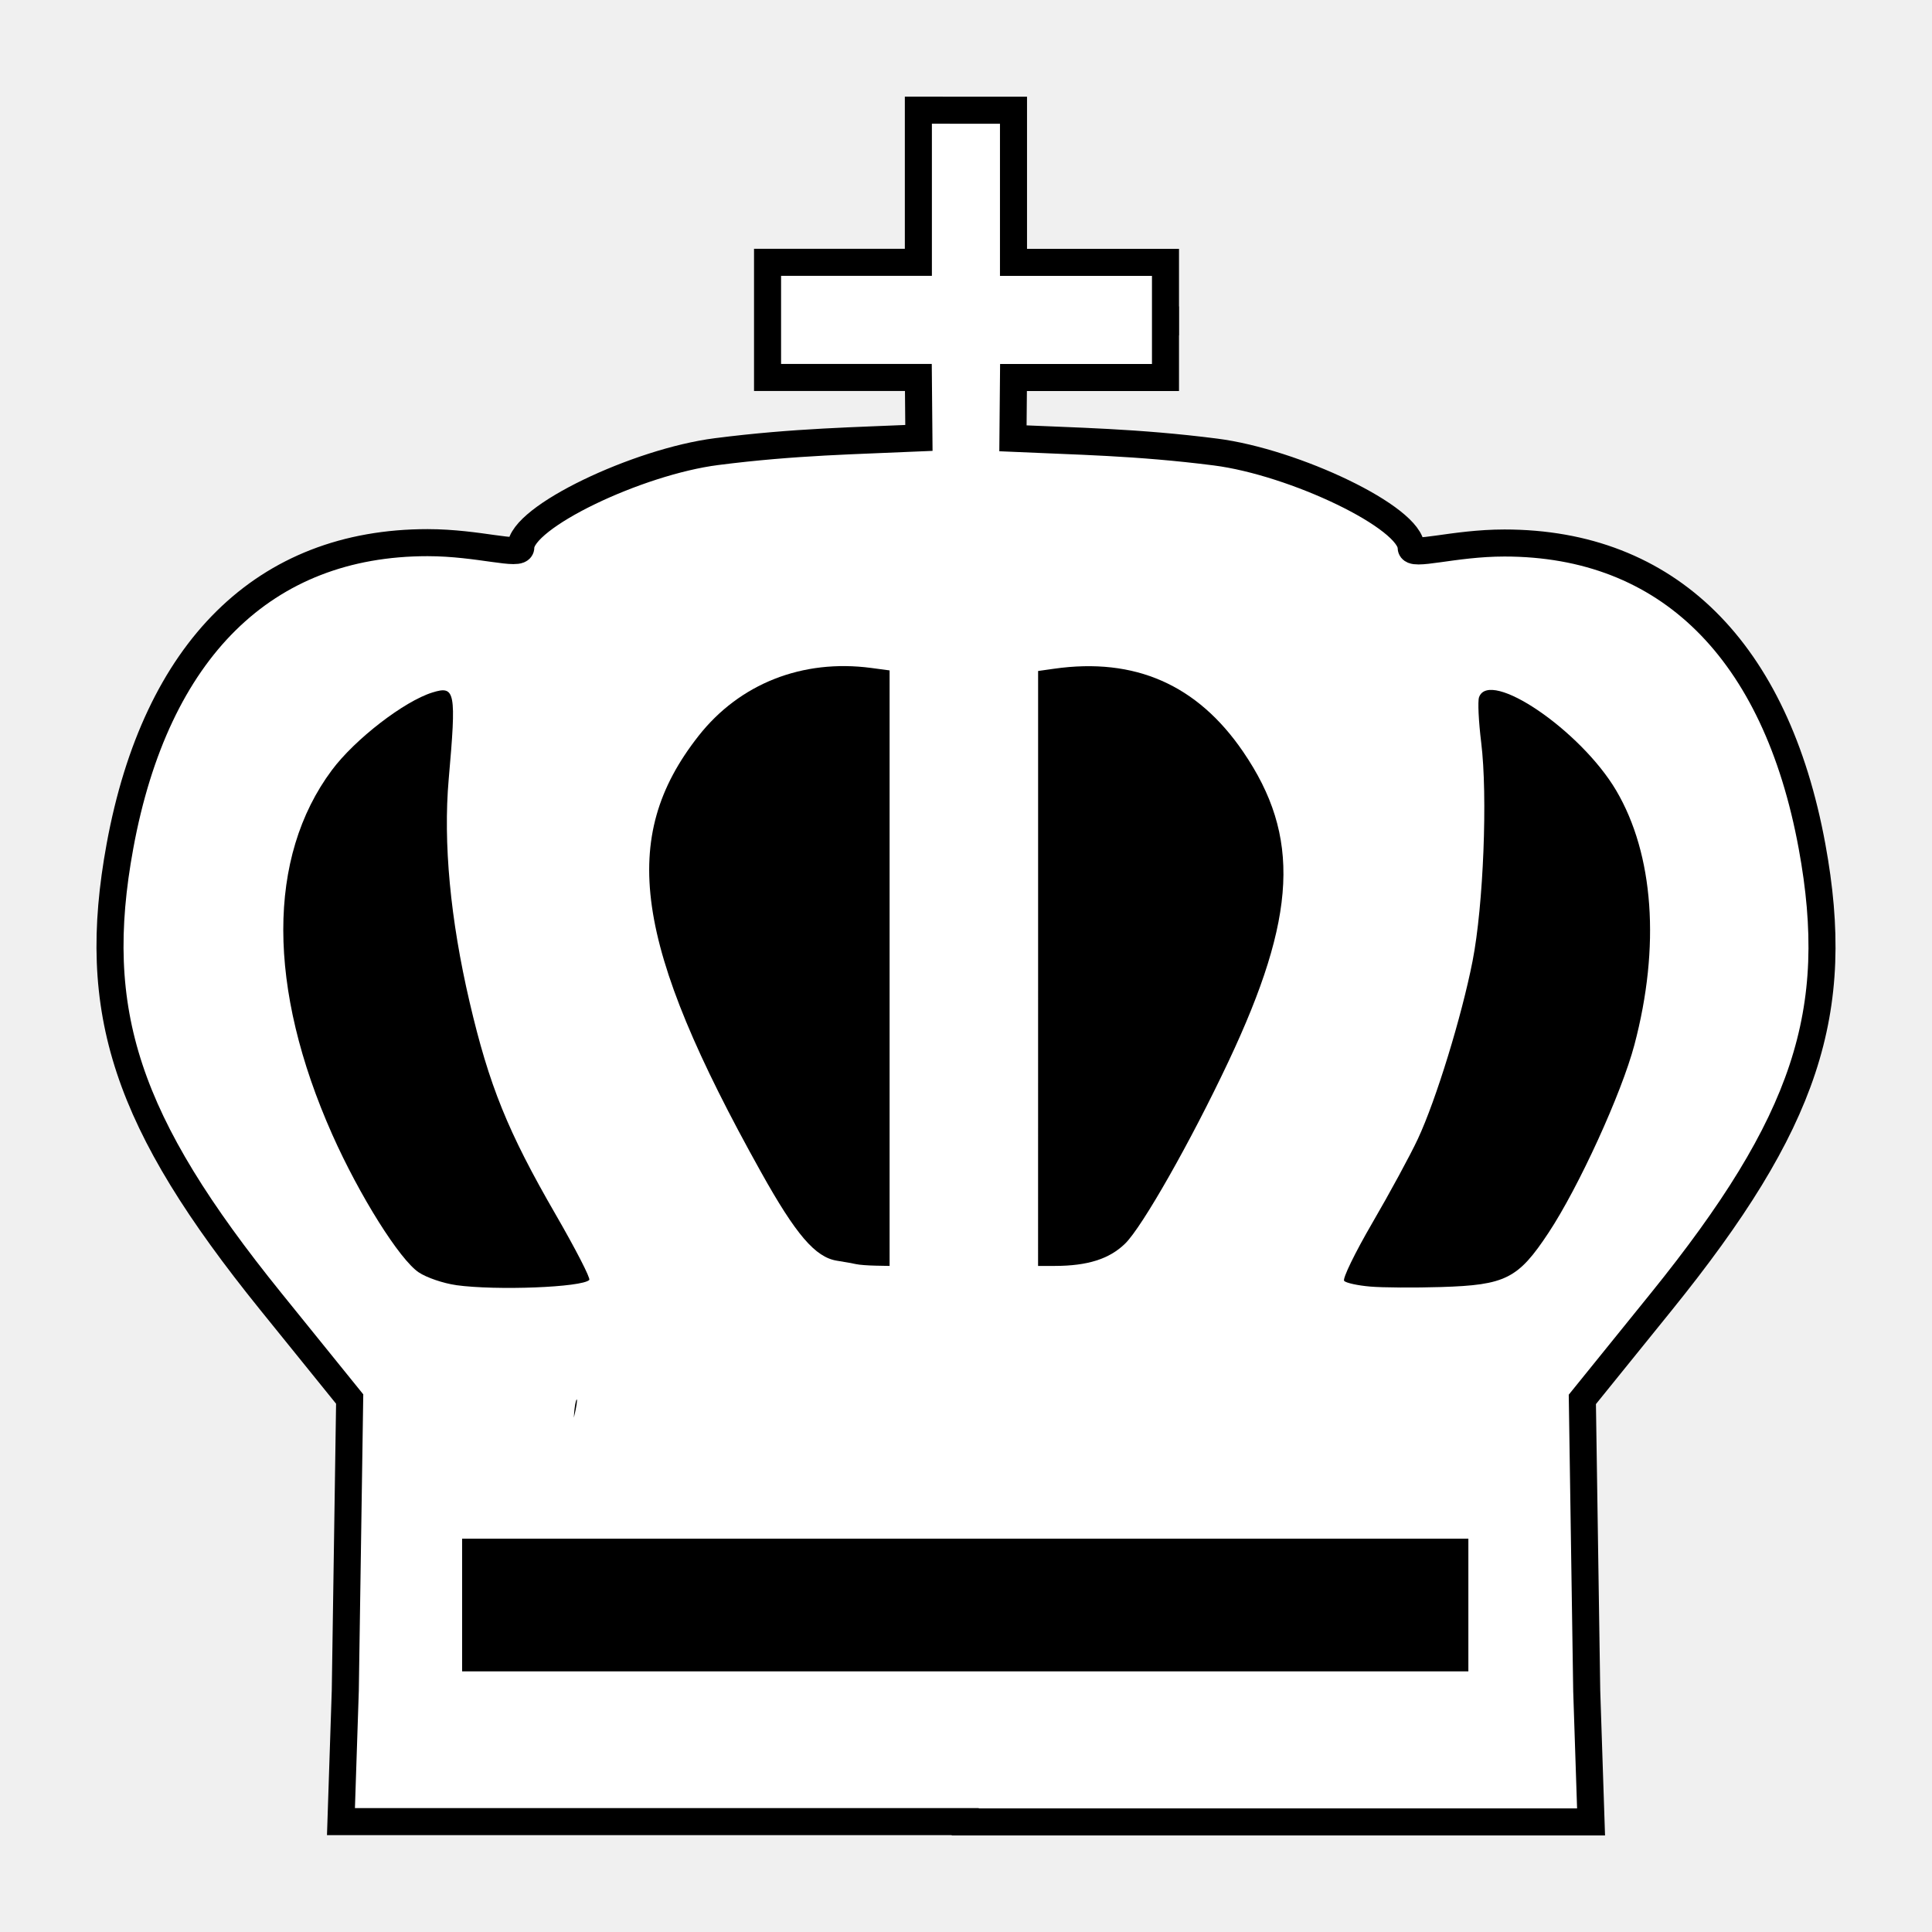
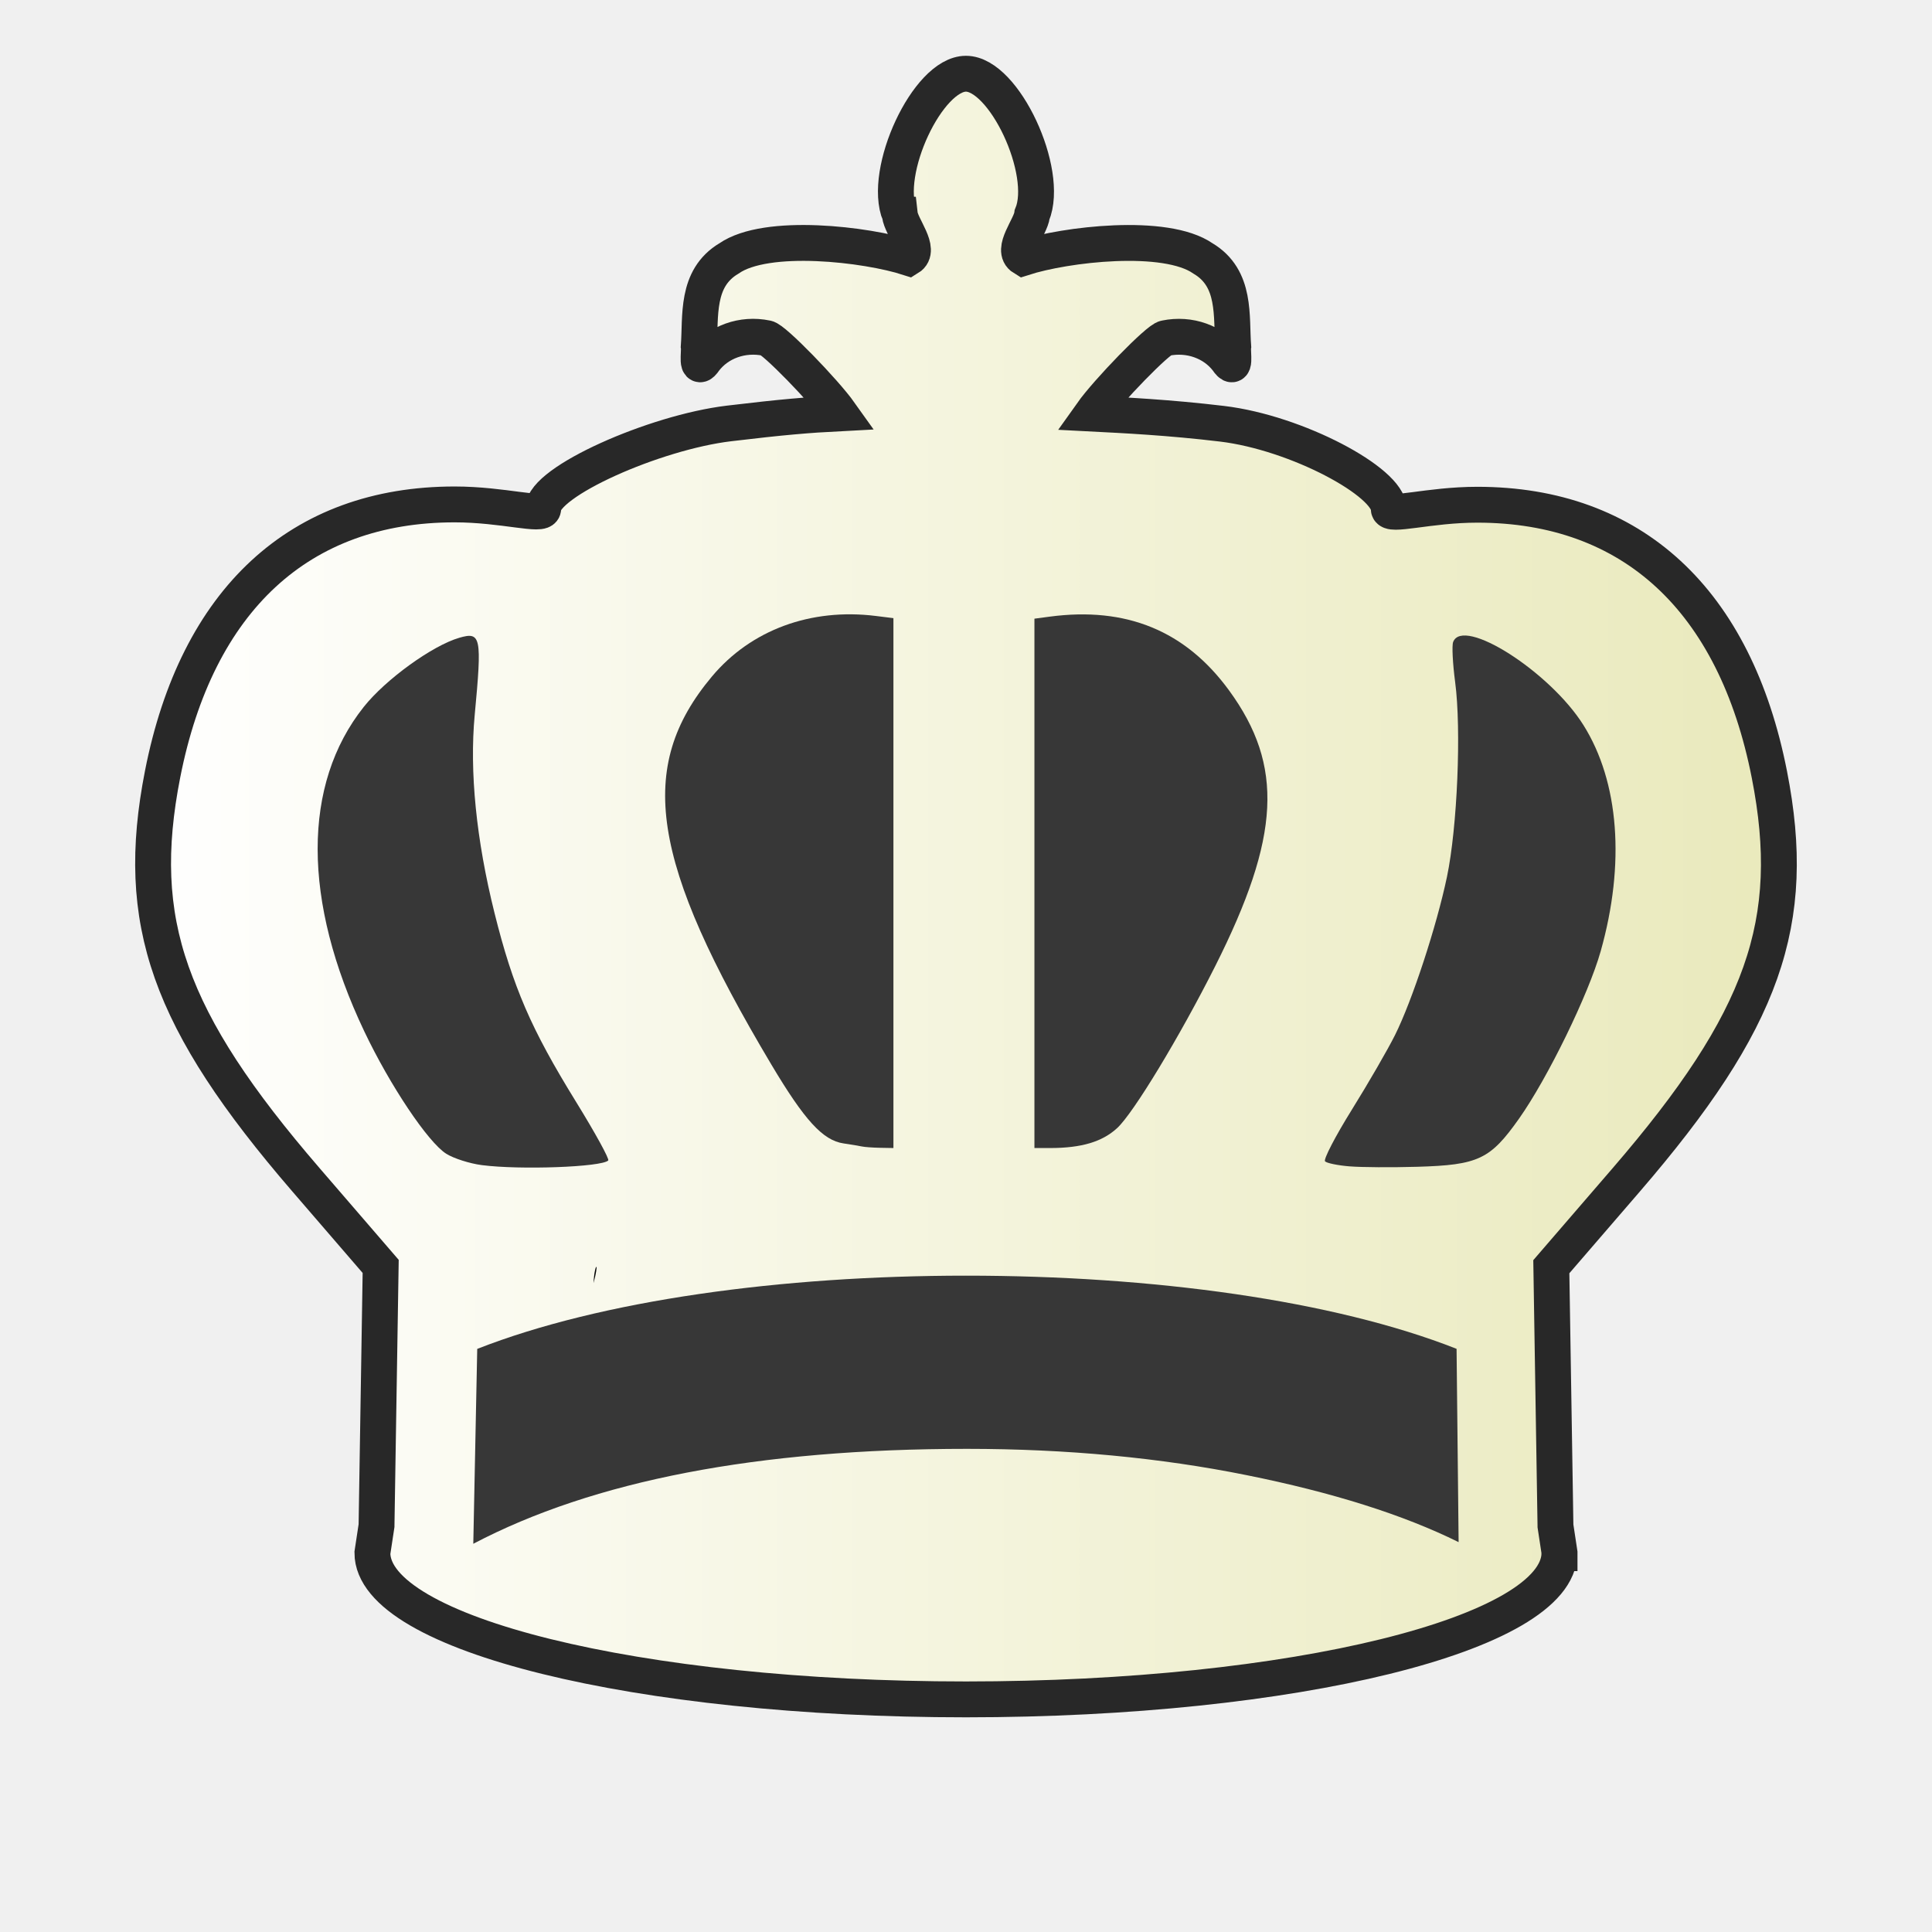
- <svg xmlns="http://www.w3.org/2000/svg" clip-rule="evenodd" fill-rule="evenodd" height="50mm" image-rendering="optimizeQuality" shape-rendering="geometricPrecision" text-rendering="geometricPrecision" viewBox="0 0 50 50" width="50mm" version="1.1" id="svg11">
+ <svg xmlns="http://www.w3.org/2000/svg" xmlns:xlink="http://www.w3.org/1999/xlink" clip-rule="evenodd" fill-rule="evenodd" height="50mm" image-rendering="optimizeQuality" shape-rendering="geometricPrecision" text-rendering="geometricPrecision" viewBox="0 0 50 50" width="50mm" version="1.1" id="svg11">
  <defs id="defs15">
    <clipPath clipPathUnits="userSpaceOnUse" id="clipPath1574-7-5">
      <path style="opacity:0.04;fill:#ffffff;fill-opacity:1;stroke:#000000;stroke-width:0.265px;stroke-linecap:butt;stroke-linejoin:miter;stroke-opacity:1" d="m 475.654,117.995 c 2.937,4.381 -0.957,18.47 2.184,24.534 9.617,17.121 2.164,16.294 -11.461,17.625 -0.395,2.825 25.043,3.089 27.476,0.368 2.52,-3.672 2.996,-8.268 3.837,-12.532 0.912,-4.976 2.16,-10.042 1.357,-15.129 -0.172,-9.84 -21.593,-20.197 -23.394,-14.867 z" id="path1576-1-4" />
    </clipPath>
    <clipPath clipPathUnits="userSpaceOnUse" id="clipPath1574-7-2">
      <path style="opacity:0.04;fill:#ffffff;fill-opacity:1;stroke:#000000;stroke-width:0.265px;stroke-linecap:butt;stroke-linejoin:miter;stroke-opacity:1" d="m 475.654,117.995 c 2.937,4.381 -0.957,18.47 2.184,24.534 9.617,17.121 2.164,16.294 -11.461,17.625 -0.395,2.825 25.043,3.089 27.476,0.368 2.52,-3.672 2.996,-8.268 3.837,-12.532 0.912,-4.976 2.16,-10.042 1.357,-15.129 -0.172,-9.84 -21.593,-20.197 -23.394,-14.867 z" id="path1576-1-6" />
    </clipPath>
    <clipPath clipPathUnits="userSpaceOnUse" id="clipPath1574-7-2-8">
      <path style="opacity:0.04;fill:#ffffff;fill-opacity:1;stroke:#000000;stroke-width:0.265px;stroke-linecap:butt;stroke-linejoin:miter;stroke-opacity:1" d="m 475.654,117.995 c 2.937,4.381 -0.957,18.47 2.184,24.534 9.617,17.121 2.164,16.294 -11.461,17.625 -0.395,2.825 25.043,3.089 27.476,0.368 2.52,-3.672 2.996,-8.268 3.837,-12.532 0.912,-4.976 2.16,-10.042 1.357,-15.129 -0.172,-9.84 -21.593,-20.197 -23.394,-14.867 z" id="path1576-1-6-2" />
    </clipPath>
    <clipPath clipPathUnits="userSpaceOnUse" id="clipPath1574-7-2-7">
      <path style="opacity:0.04;fill:#ffffff;fill-opacity:1;stroke:#000000;stroke-width:0.265px;stroke-linecap:butt;stroke-linejoin:miter;stroke-opacity:1" d="m 475.654,117.995 c 2.937,4.381 -0.957,18.47 2.184,24.534 9.617,17.121 2.164,16.294 -11.461,17.625 -0.395,2.825 25.043,3.089 27.476,0.368 2.52,-3.672 2.996,-8.268 3.837,-12.532 0.912,-4.976 2.16,-10.042 1.357,-15.129 -0.172,-9.84 -21.593,-20.197 -23.394,-14.867 z" id="path1576-1-6-6" />
    </clipPath>
    <clipPath clipPathUnits="userSpaceOnUse" id="clipPath1574-7-2-3">
      <path style="opacity:0.04;fill:#ffffff;fill-opacity:1;stroke:#000000;stroke-width:0.265px;stroke-linecap:butt;stroke-linejoin:miter;stroke-opacity:1" d="m 475.654,117.995 c 2.937,4.381 -0.957,18.47 2.184,24.534 9.617,17.121 2.164,16.294 -11.461,17.625 -0.395,2.825 25.043,3.089 27.476,0.368 2.52,-3.672 2.996,-8.268 3.837,-12.532 0.912,-4.976 2.16,-10.042 1.357,-15.129 -0.172,-9.84 -21.593,-20.197 -23.394,-14.867 z" id="path1576-1-6-3" />
    </clipPath>
+     <linearGradient id="wwwwwwww" gradientUnits="userSpaceOnUse" x1="21.094" x2="77.669" y1="37.101" y2="37.469">
+       <stop offset="0" stop-color="#fff" id="stop1270" style="stop-color:#fafafa;stop-opacity:1" />
+       <stop offset="1" stop-color="#fff" stop-opacity="0" id="stop1272" style="stop-color:#edefa1;stop-opacity:1" />
+     </linearGradient>
+     <linearGradient y2="37.469" y1="37.101" x2="77.669" x1="21.094" gradientUnits="userSpaceOnUse" id="linearGradient1274">
+       <stop style="stop-color:#ebebeb;stop-opacity:1" id="stop1270-8" stop-color="#fff" offset="0" />
+       <stop style="stop-color:#fefdfb;stop-opacity:1" id="stop1272-9" stop-opacity="0" stop-color="#fff" offset="1" />
+     </linearGradient>
+     <linearGradient y2="37.469" y1="37.101" x2="77.669" x1="21.094" gradientUnits="userSpaceOnUse" id="linearGradient1274-2">
+       <stop style="stop-color:#ffffff;stop-opacity:1" id="stop1270-1" stop-color="#fff" offset="0" />
+       <stop style="stop-color:#e9e9bb;stop-opacity:1" id="stop1272-8" stop-opacity="0" stop-color="#fff" offset="1" />
+     </linearGradient>
+     <linearGradient xlink:href="#linearGradient1274-2" id="linearGradient2631" x1="3045.997" y1="-577.327" x2="3203.395" y2="-577.327" gradientUnits="userSpaceOnUse" />
  </defs>
  <linearGradient id="a" gradientUnits="userSpaceOnUse" x1="21.376" x2="77.641" y1="37.346" y2="37.346">
    <stop offset="0" stop-color="#fff" id="stop2" />
    <stop offset="1" stop-color="#fff" stop-opacity="0" id="stop4" />
  </linearGradient>
-   <g id="g3145" transform="matrix(1.011456,0,0,1.011421,-596.143,834.4316)" style="stroke-width:0.989">
-     <path id="path1665-4-4" d="m 612.889,-822.19 v 3.893 h -3.859 v 1.473 0.024 0.024 1.425 h 3.859 l 0.014,1.548 c -1.576,0.072 -3.168,0.092 -5.18,0.35 -2.012,0.257 -5.006,1.677 -5.006,2.45 0,0.239 -1.072,-0.121 -2.386,-0.121 -4.171,0 -6.946,2.736 -7.87,7.762 -0.781,4.246 0.153,7.068 3.86,11.656 l 2.017,2.495 -0.112,7.449 v 0.006 l -0.111,3.358 h 15.974 v 0.008 h 16.012 l -0.111,-3.357 v -0.006 l -0.112,-7.449 2.017,-2.495 c 3.707,-4.588 4.641,-7.41 3.86,-11.656 -0.924,-5.026 -3.699,-7.762 -7.87,-7.762 -1.314,0 -2.387,0.36 -2.387,0.121 0,-0.772 -2.994,-2.192 -5.006,-2.449 -2.013,-0.257 -3.607,-0.277 -5.183,-0.35 l 0.014,-1.557 h 3.889 v -1.424 h 0.003 v -0.024 -0.024 h -0.003 v -1.474 h -3.889 v -3.893 h -1.217 z" style="fill:#ffffff;fill-opacity:1;stroke:#000000;stroke-width:0.692;stroke-miterlimit:4;stroke-dasharray:none;stroke-opacity:1" />
-     <path id="path1628-8-9-9" d="m 604.15,-789.199 c -0.015,-0.018 -0.062,0.158 -0.076,0.466 0.073,-0.298 0.089,-0.451 0.076,-0.466 v 0" style="fill:#000000;fill-opacity:1;stroke-width:0.989" />
-     <g style="stroke:none;stroke-width:0.989" transform="translate(-10.05417)" id="g2915">
-       <path style="opacity:1;fill:#000000;fill-opacity:1;fill-rule:evenodd;stroke:none;stroke-width:1.384;stroke-linecap:butt;stroke-linejoin:round;stroke-miterlimit:4;stroke-dasharray:none;stroke-dashoffset:0;stroke-opacity:1;paint-order:stroke markers fill" d="m 611.116,-792.126 c -0.324,-0.045 -0.754,-0.191 -0.955,-0.325 -0.49,-0.326 -1.517,-1.963 -2.213,-3.525 -1.669,-3.751 -1.673,-7.098 -0.011,-9.328 0.59,-0.791 1.849,-1.763 2.575,-1.987 0.583,-0.18 0.612,-0.029 0.414,2.219 -0.143,1.627 0.041,3.588 0.534,5.701 0.5,2.141 0.977,3.317 2.198,5.43 0.512,0.886 0.902,1.643 0.865,1.682 -0.177,0.19 -2.375,0.276 -3.407,0.134 z" id="path1719-7-6" />
-       <path style="opacity:1;fill:#000000;fill-opacity:1;fill-rule:evenodd;stroke:none;stroke-width:1.384;stroke-linecap:butt;stroke-linejoin:round;stroke-miterlimit:4;stroke-dasharray:none;stroke-dashoffset:0;stroke-opacity:1;paint-order:stroke markers fill" d="m 621.355,-792.662 c -0.072,-0.017 -0.294,-0.057 -0.493,-0.088 -0.555,-0.087 -1.05,-0.663 -1.945,-2.268 -3.261,-5.843 -3.649,-8.55 -1.6,-11.159 1.052,-1.34 2.663,-1.974 4.419,-1.741 l 0.471,0.063 v 7.619 7.619 l -0.36,-0.007 c -0.198,-0.004 -0.419,-0.021 -0.491,-0.038 z" id="path1721-6-1" />
-       <path style="opacity:1;fill:#000000;fill-opacity:1;fill-rule:evenodd;stroke:none;stroke-width:1.384;stroke-linecap:butt;stroke-linejoin:round;stroke-miterlimit:4;stroke-dasharray:none;stroke-dashoffset:0;stroke-opacity:1;paint-order:stroke markers fill" d="m 626.007,-800.228 v -7.612 l 0.409,-0.058 c 2.068,-0.294 3.665,0.408 4.838,2.126 1.477,2.162 1.379,4.203 -0.378,7.928 -0.958,2.032 -2.203,4.226 -2.641,4.654 -0.403,0.395 -0.961,0.572 -1.803,0.573 h -0.426 z" id="path1723-2-9" />
-       <path style="opacity:1;fill:#000000;fill-opacity:1;fill-rule:evenodd;stroke:none;stroke-width:1.384;stroke-linecap:butt;stroke-linejoin:round;stroke-miterlimit:4;stroke-dasharray:none;stroke-dashoffset:0;stroke-opacity:1;paint-order:stroke markers fill" d="m 634.503,-792.089 c -0.317,-0.027 -0.616,-0.092 -0.665,-0.145 -0.049,-0.052 0.277,-0.722 0.723,-1.488 0.446,-0.766 0.971,-1.734 1.165,-2.15 0.462,-0.99 1.119,-3.127 1.397,-4.544 0.279,-1.423 0.39,-4.232 0.221,-5.596 -0.066,-0.535 -0.091,-1.055 -0.055,-1.156 0.264,-0.742 2.604,0.85 3.51,2.387 0.962,1.634 1.131,3.993 0.465,6.508 -0.329,1.242 -1.428,3.646 -2.198,4.809 -0.778,1.175 -1.096,1.336 -2.746,1.387 -0.682,0.021 -1.5,0.016 -1.817,-0.012 z" id="path1725-8-3" />
-       <rect style="opacity:1;fill:#000000;fill-opacity:1;fill-rule:evenodd;stroke:none;stroke-width:1.285;stroke-linecap:butt;stroke-linejoin:round;stroke-miterlimit:4;stroke-dasharray:none;stroke-dashoffset:0;stroke-opacity:1;paint-order:stroke markers fill" id="rect2063-4-9" width="25.747" height="3.395" x="611.269" y="-785.638" />
+   <g style="shape-rendering:crispEdges" id="g5321" transform="matrix(0.2731911,0,0,0.2732013,-828.6393,180.6702)">
+     <path id="path3740-3" d="m 3054.06,-558.405 c -7e-4,-4.2e-4 0,-8.5e-4 0,-9.4e-4 v 7e-5 0 c 0,0 0,0 0,0" style="clip-rule:evenodd;fill:#1f1a17;fill-opacity:1;fill-rule:evenodd;stroke:none;stroke-width:4.064;stroke-linecap:round;stroke-miterlimit:4;stroke-dasharray:none;stroke-opacity:1;paint-order:normal;image-rendering:optimizeQuality;shape-rendering:geometricPrecision;text-rendering:geometricPrecision" />
+     <path id="path1665-4-4-6-5-6" d="m 3118.429,-640.973 c 0.131,1.152 2.062,3.344 0.842,4.089 -3.993,-1.291 -13.472,-2.421 -17.031,0.06 -3.167,1.88 -2.649,5.491 -2.862,8.349 0.087,0.567 -0.312,2.565 0.589,1.229 1.277,-1.65 3.529,-2.509 5.833,-2.03 0.655,0.052 5.495,5.04 6.97,7.116 -3.006,0.155 -5.472,0.359 -10.523,0.964 -7.075,0.848 -17.601,5.526 -17.601,8.07 0,0.786 -3.77,-0.399 -8.39,-0.399 -14.663,0 -24.422,9.014 -27.67,25.568 -2.744,13.985 0.538,23.281 13.572,38.394 l 7.09,8.22 -0.393,24.538 v 0.02 l -0.391,2.578 c 0,7.665 25.175,13.879 56.227,13.879 31.009,-6.5e-4 56.163,-6.198 56.224,-13.853 h 0.01 v -0.026 l -0.387,-2.55 v -0.02 l -0.393,-24.538 7.09,-8.218 c 13.034,-15.113 16.315,-24.41 13.57,-38.395 -3.248,-16.554 -13.006,-25.568 -27.67,-25.568 -4.62,0 -8.39,1.186 -8.39,0.399 0,-2.544 -8.714,-7.221 -15.79,-8.069 -5.059,-0.606 -9.338,-0.808 -12.352,-0.964 1.483,-2.091 6.33,-7.093 6.988,-7.145 2.304,-0.478 4.558,0.38 5.834,2.03 0.901,1.336 0.5,-0.661 0.587,-1.228 -0.213,-2.858 0.305,-6.471 -2.862,-8.35 -3.56,-2.48 -13.038,-1.35 -17.032,-0.06 -1.22,-0.744 0.711,-2.937 0.842,-4.089 1.681,-4.053 -2.645,-13.352 -6.267,-13.352 -3.622,-8.1e-4 -7.947,9.298 -6.266,13.351 z" style="clip-rule:evenodd;fill:url(#linearGradient2631);fill-opacity:1;fill-rule:evenodd;stroke:#282828;stroke-width:3.397;stroke-miterlimit:4;stroke-dasharray:none;stroke-opacity:1;image-rendering:optimizeQuality;shape-rendering:geometricPrecision;text-rendering:geometricPrecision" />
+     <path id="path1628-8-9-9-6-0-0" d="m 3089.683,-541.299 c -0.052,-0.059 -0.22,0.521 -0.269,1.535 0.257,-0.98 0.312,-1.486 0.269,-1.535 v 0" style="clip-rule:evenodd;fill:#000000;fill-opacity:1;fill-rule:evenodd;stroke-width:3.313;image-rendering:optimizeQuality;shape-rendering:geometricPrecision;text-rendering:geometricPrecision" />
+     <g transform="matrix(0.9055209,0,0,0.8482935,446.0848,-204.1454)" id="g3727-7" style="shape-rendering:crispEdges">
+       <path style="clip-rule:evenodd;opacity:1;fill:#373737;fill-opacity:1;fill-rule:evenodd;stroke:none;stroke-width:5.291;stroke-linecap:butt;stroke-linejoin:round;stroke-miterlimit:4;stroke-dasharray:none;stroke-dashoffset:0;stroke-opacity:1;paint-order:stroke markers fill;image-rendering:optimizeQuality;shape-rendering:geometricPrecision;text-rendering:geometricPrecision" d="m 2907.433,-408.813 c -1.259,-0.174 -2.928,-0.742 -3.709,-1.262 -1.901,-1.265 -5.892,-7.624 -8.591,-13.69 -6.481,-14.564 -6.496,-27.562 -0.043,-36.222 2.289,-3.073 7.178,-6.845 9.997,-7.716 2.265,-0.699 2.374,-0.114 1.606,8.618 -0.556,6.318 0.158,13.933 2.075,22.136 1.943,8.314 3.792,12.881 8.534,21.084 1.989,3.441 3.501,6.38 3.36,6.533 -0.686,0.739 -9.223,1.073 -13.23,0.519 z" id="path1719-7-6-8-2-2" />
+       <path style="clip-rule:evenodd;opacity:1;fill:#373737;fill-opacity:1;fill-rule:evenodd;stroke:none;stroke-width:5.291;stroke-linecap:butt;stroke-linejoin:round;stroke-miterlimit:4;stroke-dasharray:none;stroke-dashoffset:0;stroke-opacity:1;paint-order:stroke markers fill;image-rendering:optimizeQuality;shape-rendering:geometricPrecision;text-rendering:geometricPrecision" d="m 2947.189,-410.896 c -0.28,-0.067 -1.14,-0.219 -1.912,-0.34 -2.156,-0.338 -4.075,-2.575 -7.553,-8.809 -12.66,-22.688 -14.168,-33.202 -6.214,-43.331 4.085,-5.202 10.341,-7.667 17.156,-6.759 l 1.831,0.243 v 29.586 29.586 l -1.399,-0.027 c -0.769,-0.015 -1.628,-0.083 -1.908,-0.149 z" id="path1721-6-1-7-1-1" />
+       <path style="clip-rule:evenodd;opacity:1;fill:#373737;fill-opacity:1;fill-rule:evenodd;stroke:none;stroke-width:5.291;stroke-linecap:butt;stroke-linejoin:round;stroke-miterlimit:4;stroke-dasharray:none;stroke-dashoffset:0;stroke-opacity:1;paint-order:stroke markers fill;image-rendering:optimizeQuality;shape-rendering:geometricPrecision;text-rendering:geometricPrecision" d="m 2965.248,-440.276 v -29.557 l 1.59,-0.226 c 8.031,-1.14 14.229,1.583 18.784,8.254 5.733,8.395 5.355,16.322 -1.467,30.785 -3.721,7.889 -8.556,16.41 -10.254,18.074 -1.565,1.533 -3.731,2.222 -7,2.226 h -1.653 z" id="path1723-2-9-5-3-2" />
+       <path style="clip-rule:evenodd;opacity:1;fill:#373737;fill-opacity:1;fill-rule:evenodd;stroke:none;stroke-width:5.291;stroke-linecap:butt;stroke-linejoin:round;stroke-miterlimit:4;stroke-dasharray:none;stroke-dashoffset:0;stroke-opacity:1;paint-order:stroke markers fill;image-rendering:optimizeQuality;shape-rendering:geometricPrecision;text-rendering:geometricPrecision" d="m 2998.234,-408.671 c -1.231,-0.106 -2.393,-0.359 -2.582,-0.561 -0.19,-0.202 1.074,-2.803 2.808,-5.778 1.734,-2.976 3.769,-6.733 4.523,-8.35 1.793,-3.844 4.343,-12.143 5.423,-17.645 1.084,-5.527 1.515,-16.434 0.858,-21.732 -0.258,-2.076 -0.353,-4.096 -0.213,-4.489 1.026,-2.88 10.112,3.301 13.628,9.27 3.737,6.344 4.391,15.505 1.805,25.272 -1.277,4.822 -5.543,14.156 -8.534,18.674 -3.021,4.562 -4.257,5.186 -10.661,5.384 -2.65,0.082 -5.824,0.062 -7.055,-0.047 z" id="path1725-8-3-2-5-8" />
+       <path style="clip-rule:evenodd;fill:#373737;fill-opacity:1;fill-rule:evenodd;stroke:none;stroke-width:4.288;stroke-miterlimit:4;stroke-dasharray:none;stroke-opacity:1;image-rendering:optimizeQuality;shape-rendering:geometricPrecision;text-rendering:geometricPrecision" d="m 3009.625,-366.712 -0.214,-21.586 c -12.891,-5.422 -31.835,-8.17 -51.329,-8.17 -19.29,0 -38.162,2.748 -51.125,8.178 l -0.413,21.763 c 12.551,-7.043 29.746,-10.601 51.642,-10.601 10.488,0 20.269,1.002 29.239,2.932 9.001,1.93 16.412,4.428 22.2,7.485 z" id="path1191-9-7-3-6-1-5-7-9" />
    </g>
  </g>
</svg>
